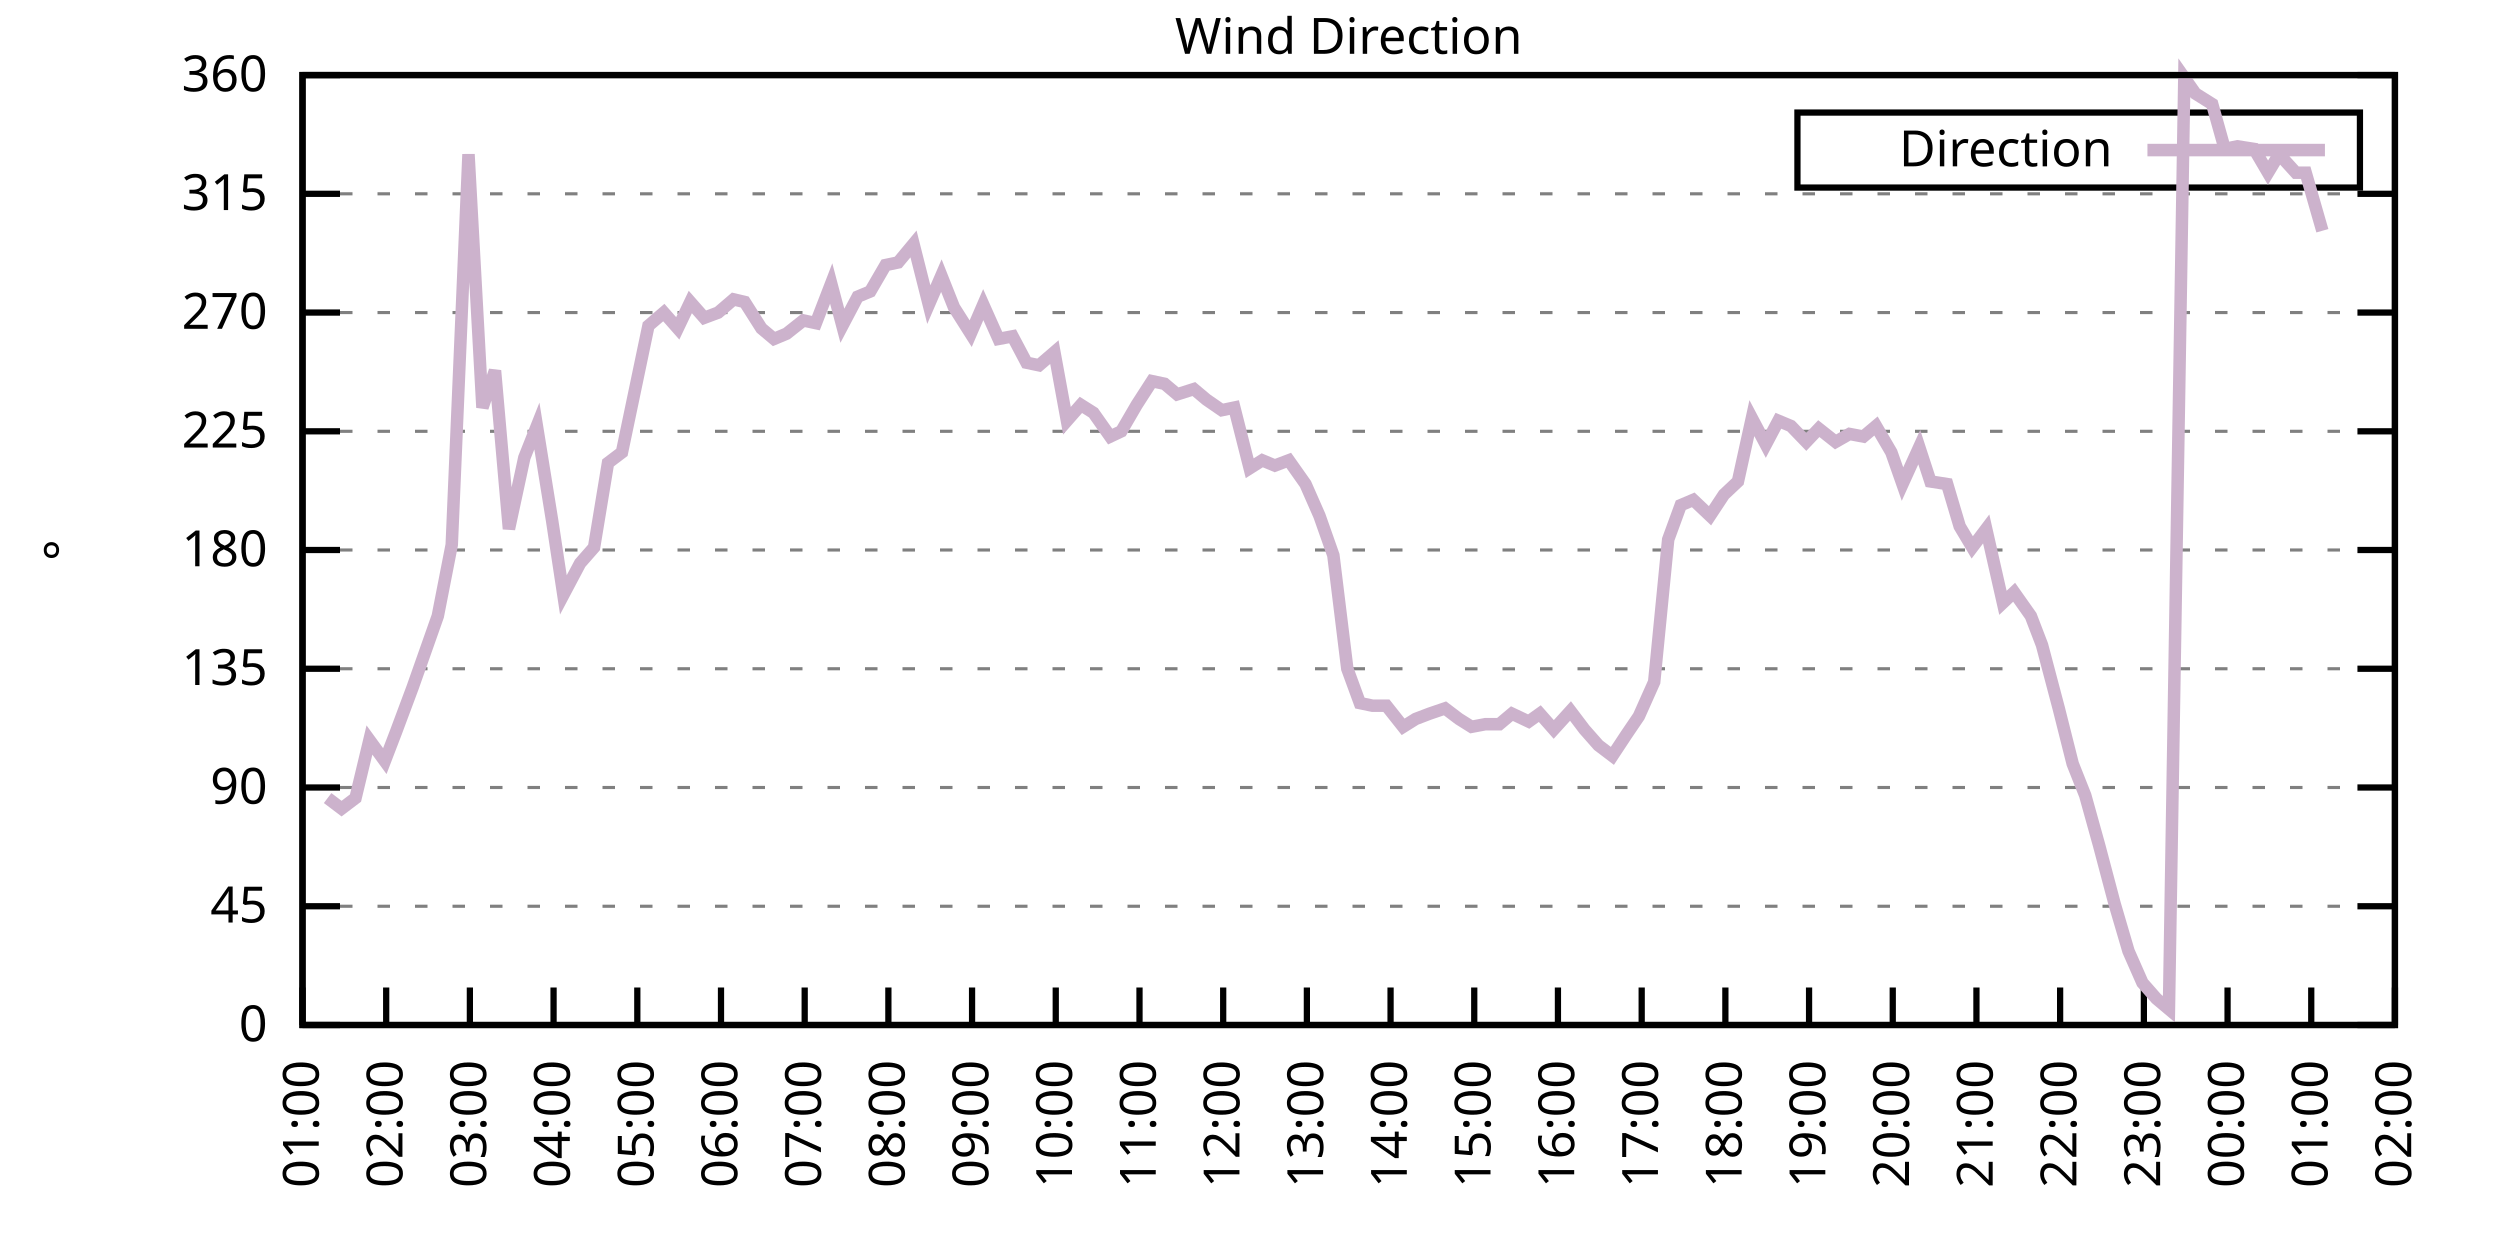
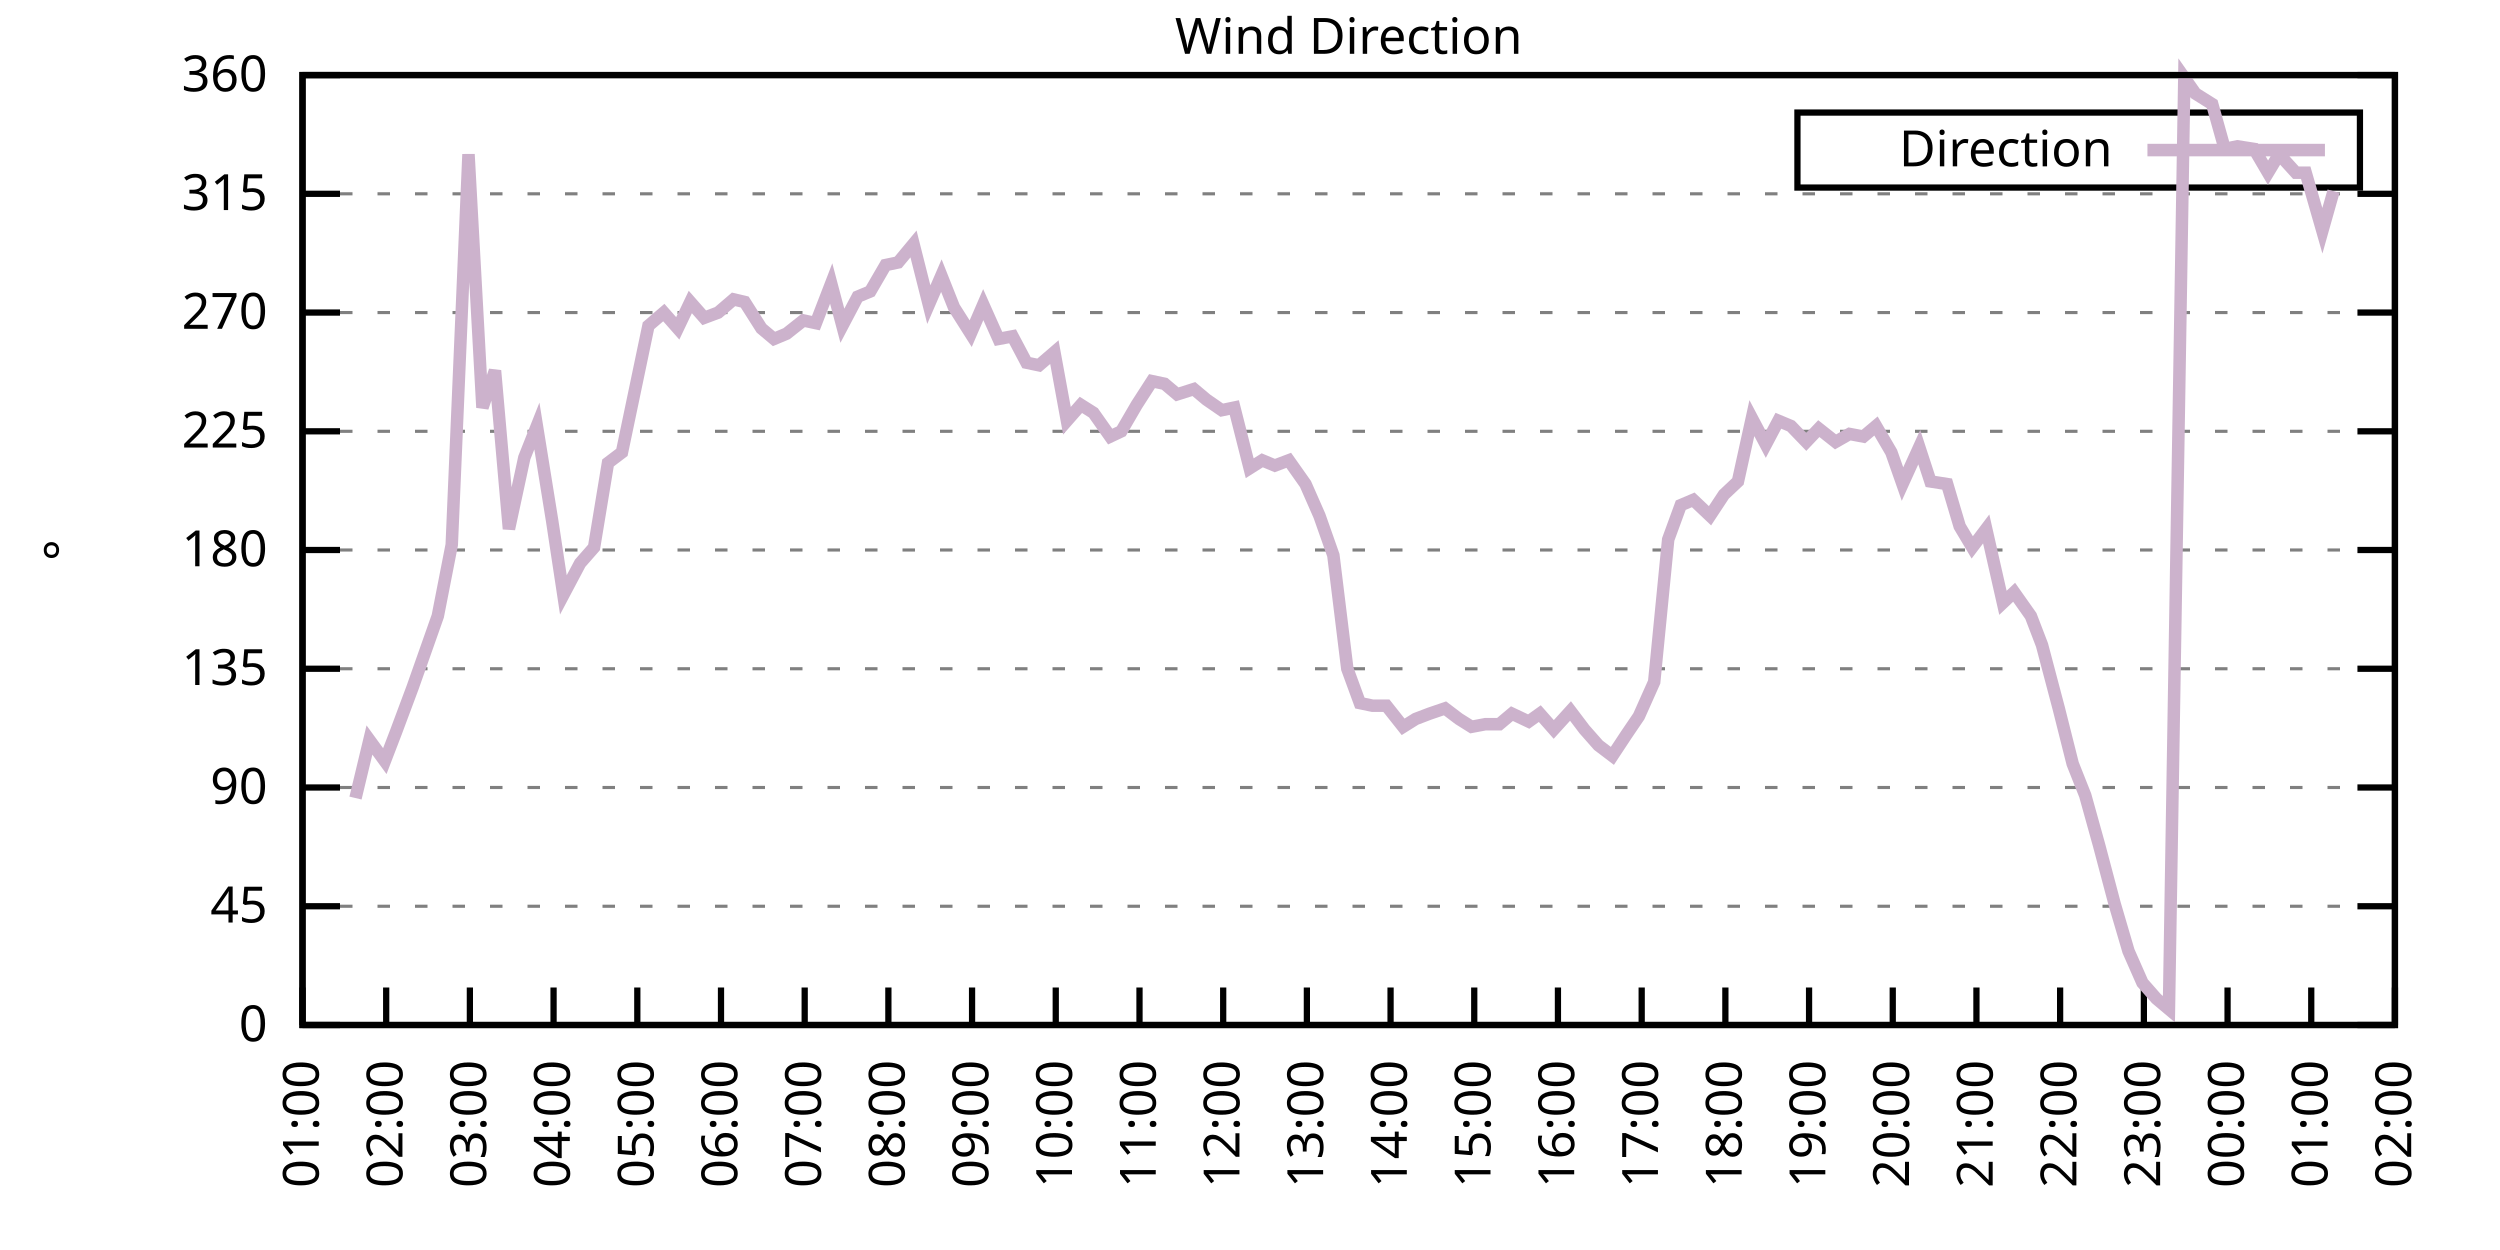
<svg xmlns="http://www.w3.org/2000/svg" xmlns:xlink="http://www.w3.org/1999/xlink" width="400" height="200" viewBox="0 0 400 200">
  <g id="gnuplot_canvas">
    <rect x="0" y="0" width="400" height="200" fill="none" />
    <defs>
      <circle id="gpDot" r="0.5" stroke-width="0.5" stroke="currentColor" />
      <path id="gpPt0" stroke-width="0.333" stroke="currentColor" d="M-1,0 h2 M0,-1 v2" />
      <path id="gpPt1" stroke-width="0.333" stroke="currentColor" d="M-1,-1 L1,1 M1,-1 L-1,1" />
      <path id="gpPt2" stroke-width="0.333" stroke="currentColor" d="M-1,0 L1,0 M0,-1 L0,1 M-1,-1 L1,1 M-1,1 L1,-1" />
      <rect id="gpPt3" stroke-width="0.333" stroke="currentColor" x="-1" y="-1" width="2" height="2" />
      <rect id="gpPt4" stroke-width="0.333" stroke="currentColor" fill="currentColor" x="-1" y="-1" width="2" height="2" />
      <circle id="gpPt5" stroke-width="0.333" stroke="currentColor" cx="0" cy="0" r="1" />
      <use xlink:href="#gpPt5" id="gpPt6" fill="currentColor" stroke="none" />
      <path id="gpPt7" stroke-width="0.333" stroke="currentColor" d="M0,-1.33 L-1.33,0.67 L1.33,0.67 z" />
      <use xlink:href="#gpPt7" id="gpPt8" fill="currentColor" stroke="none" />
      <use xlink:href="#gpPt7" id="gpPt9" stroke="currentColor" transform="rotate(180)" />
      <use xlink:href="#gpPt9" id="gpPt10" fill="currentColor" stroke="none" />
      <use xlink:href="#gpPt3" id="gpPt11" stroke="currentColor" transform="rotate(45)" />
      <use xlink:href="#gpPt11" id="gpPt12" fill="currentColor" stroke="none" />
      <path id="gpPt13" stroke-width="0.333" stroke="currentColor" d="M0,1.330 L1.265,0.411 L0.782,-1.067 L-0.782,-1.076 L-1.265,0.411 z" />
      <use xlink:href="#gpPt13" id="gpPt14" fill="currentColor" stroke="none" />
      <filter id="textbox" filterUnits="objectBoundingBox" x="0" y="0" height="1" width="1">
        <feFlood flood-color="white" flood-opacity="1" result="bgnd" />
        <feComposite in="SourceGraphic" in2="bgnd" operator="atop" />
      </filter>
      <filter id="greybox" filterUnits="objectBoundingBox" x="0" y="0" height="1" width="1">
        <feFlood flood-color="lightgrey" flood-opacity="1" result="grey" />
        <feComposite in="SourceGraphic" in2="grey" operator="atop" />
      </filter>
    </defs>
    <g fill="none" color="white" stroke="currentColor" stroke-width="1.00" stroke-linecap="butt" stroke-linejoin="miter">
</g>
    <g fill="none" color="black" stroke="currentColor" stroke-width="1.00" stroke-linecap="butt" stroke-linejoin="miter">
      <g stroke="none" shape-rendering="crispEdges">
        <polygon fill="rgb(255, 255, 255)" points="48.40,164.00 383.18,164.00 383.18,12.02 48.40,12.02 " />
      </g>
    </g>
    <g fill="none" color="black" stroke="currentColor" stroke-width="1.00" stroke-linecap="butt" stroke-linejoin="miter">
</g>
    <g fill="none" color="black" stroke="black" stroke-width="0.50" stroke-linecap="butt" stroke-linejoin="miter">
</g>
    <g fill="none" color="gray" stroke="currentColor" stroke-width="0.50" stroke-linecap="butt" stroke-linejoin="miter">
      <path stroke="gray" stroke-dasharray="2,4" class="gridline" d="M48.40,164.00 L383.19,164.00  " />
    </g>
    <g fill="none" color="gray" stroke="gray" stroke-width="1.00" stroke-linecap="butt" stroke-linejoin="miter">
</g>
    <g fill="none" color="black" stroke="currentColor" stroke-width="1.00" stroke-linecap="butt" stroke-linejoin="miter">
      <path stroke="black" d="M48.40,164.00 L54.40,164.00 M383.19,164.00 L377.19,164.00  " />
      <g transform="translate(42.80,166.60)" stroke="none" fill="black" font-family="Sans" font-size="8.00" text-anchor="end">
        <text>
          <tspan font-family="Sans"> 0</tspan>
        </text>
      </g>
    </g>
    <g fill="none" color="black" stroke="currentColor" stroke-width="1.00" stroke-linecap="butt" stroke-linejoin="miter">
</g>
    <g fill="none" color="black" stroke="black" stroke-width="0.50" stroke-linecap="butt" stroke-linejoin="miter">
</g>
    <g fill="none" color="gray" stroke="currentColor" stroke-width="0.50" stroke-linecap="butt" stroke-linejoin="miter">
      <path stroke="gray" stroke-dasharray="2,4" class="gridline" d="M48.40,145.00 L383.19,145.00  " />
    </g>
    <g fill="none" color="gray" stroke="gray" stroke-width="1.00" stroke-linecap="butt" stroke-linejoin="miter">
</g>
    <g fill="none" color="black" stroke="currentColor" stroke-width="1.00" stroke-linecap="butt" stroke-linejoin="miter">
      <path stroke="black" d="M48.40,145.00 L54.40,145.00 M383.19,145.00 L377.19,145.00  " />
      <g transform="translate(42.80,147.60)" stroke="none" fill="black" font-family="Sans" font-size="8.00" text-anchor="end">
        <text>
          <tspan font-family="Sans"> 45</tspan>
        </text>
      </g>
    </g>
    <g fill="none" color="black" stroke="currentColor" stroke-width="1.00" stroke-linecap="butt" stroke-linejoin="miter">
</g>
    <g fill="none" color="black" stroke="black" stroke-width="0.50" stroke-linecap="butt" stroke-linejoin="miter">
</g>
    <g fill="none" color="gray" stroke="currentColor" stroke-width="0.50" stroke-linecap="butt" stroke-linejoin="miter">
      <path stroke="gray" stroke-dasharray="2,4" class="gridline" d="M48.40,126.00 L383.19,126.00  " />
    </g>
    <g fill="none" color="gray" stroke="gray" stroke-width="1.00" stroke-linecap="butt" stroke-linejoin="miter">
</g>
    <g fill="none" color="black" stroke="currentColor" stroke-width="1.00" stroke-linecap="butt" stroke-linejoin="miter">
      <path stroke="black" d="M48.40,126.00 L54.40,126.00 M383.19,126.00 L377.19,126.00  " />
      <g transform="translate(42.80,128.60)" stroke="none" fill="black" font-family="Sans" font-size="8.00" text-anchor="end">
        <text>
          <tspan font-family="Sans"> 90</tspan>
        </text>
      </g>
    </g>
    <g fill="none" color="black" stroke="currentColor" stroke-width="1.00" stroke-linecap="butt" stroke-linejoin="miter">
</g>
    <g fill="none" color="black" stroke="black" stroke-width="0.50" stroke-linecap="butt" stroke-linejoin="miter">
</g>
    <g fill="none" color="gray" stroke="currentColor" stroke-width="0.50" stroke-linecap="butt" stroke-linejoin="miter">
      <path stroke="gray" stroke-dasharray="2,4" class="gridline" d="M48.40,107.00 L383.19,107.00  " />
    </g>
    <g fill="none" color="gray" stroke="gray" stroke-width="1.00" stroke-linecap="butt" stroke-linejoin="miter">
</g>
    <g fill="none" color="black" stroke="currentColor" stroke-width="1.00" stroke-linecap="butt" stroke-linejoin="miter">
      <path stroke="black" d="M48.40,107.00 L54.40,107.00 M383.19,107.00 L377.19,107.00  " />
      <g transform="translate(42.80,109.60)" stroke="none" fill="black" font-family="Sans" font-size="8.00" text-anchor="end">
        <text>
          <tspan font-family="Sans"> 135</tspan>
        </text>
      </g>
    </g>
    <g fill="none" color="black" stroke="currentColor" stroke-width="1.00" stroke-linecap="butt" stroke-linejoin="miter">
</g>
    <g fill="none" color="black" stroke="black" stroke-width="0.50" stroke-linecap="butt" stroke-linejoin="miter">
</g>
    <g fill="none" color="gray" stroke="currentColor" stroke-width="0.50" stroke-linecap="butt" stroke-linejoin="miter">
      <path stroke="gray" stroke-dasharray="2,4" class="gridline" d="M48.40,88.00 L383.19,88.00  " />
    </g>
    <g fill="none" color="gray" stroke="gray" stroke-width="1.00" stroke-linecap="butt" stroke-linejoin="miter">
</g>
    <g fill="none" color="black" stroke="currentColor" stroke-width="1.00" stroke-linecap="butt" stroke-linejoin="miter">
      <path stroke="black" d="M48.40,88.00 L54.40,88.00 M383.19,88.00 L377.19,88.00  " />
      <g transform="translate(42.80,90.60)" stroke="none" fill="black" font-family="Sans" font-size="8.00" text-anchor="end">
        <text>
          <tspan font-family="Sans"> 180</tspan>
        </text>
      </g>
    </g>
    <g fill="none" color="black" stroke="currentColor" stroke-width="1.00" stroke-linecap="butt" stroke-linejoin="miter">
</g>
    <g fill="none" color="black" stroke="black" stroke-width="0.50" stroke-linecap="butt" stroke-linejoin="miter">
</g>
    <g fill="none" color="gray" stroke="currentColor" stroke-width="0.50" stroke-linecap="butt" stroke-linejoin="miter">
      <path stroke="gray" stroke-dasharray="2,4" class="gridline" d="M48.40,69.01 L383.19,69.01  " />
    </g>
    <g fill="none" color="gray" stroke="gray" stroke-width="1.00" stroke-linecap="butt" stroke-linejoin="miter">
</g>
    <g fill="none" color="black" stroke="currentColor" stroke-width="1.00" stroke-linecap="butt" stroke-linejoin="miter">
      <path stroke="black" d="M48.40,69.01 L54.40,69.01 M383.19,69.01 L377.19,69.01  " />
      <g transform="translate(42.80,71.61)" stroke="none" fill="black" font-family="Sans" font-size="8.00" text-anchor="end">
        <text>
          <tspan font-family="Sans"> 225</tspan>
        </text>
      </g>
    </g>
    <g fill="none" color="black" stroke="currentColor" stroke-width="1.00" stroke-linecap="butt" stroke-linejoin="miter">
</g>
    <g fill="none" color="black" stroke="black" stroke-width="0.50" stroke-linecap="butt" stroke-linejoin="miter">
</g>
    <g fill="none" color="gray" stroke="currentColor" stroke-width="0.50" stroke-linecap="butt" stroke-linejoin="miter">
      <path stroke="gray" stroke-dasharray="2,4" class="gridline" d="M48.40,50.01 L383.19,50.01  " />
    </g>
    <g fill="none" color="gray" stroke="gray" stroke-width="1.00" stroke-linecap="butt" stroke-linejoin="miter">
</g>
    <g fill="none" color="black" stroke="currentColor" stroke-width="1.00" stroke-linecap="butt" stroke-linejoin="miter">
      <path stroke="black" d="M48.40,50.01 L54.40,50.01 M383.19,50.01 L377.19,50.01  " />
      <g transform="translate(42.80,52.61)" stroke="none" fill="black" font-family="Sans" font-size="8.00" text-anchor="end">
        <text>
          <tspan font-family="Sans"> 270</tspan>
        </text>
      </g>
    </g>
    <g fill="none" color="black" stroke="currentColor" stroke-width="1.00" stroke-linecap="butt" stroke-linejoin="miter">
</g>
    <g fill="none" color="black" stroke="black" stroke-width="0.50" stroke-linecap="butt" stroke-linejoin="miter">
</g>
    <g fill="none" color="gray" stroke="currentColor" stroke-width="0.50" stroke-linecap="butt" stroke-linejoin="miter">
      <path stroke="gray" stroke-dasharray="2,4" class="gridline" d="M48.40,31.01 L383.19,31.01  " />
    </g>
    <g fill="none" color="gray" stroke="gray" stroke-width="1.00" stroke-linecap="butt" stroke-linejoin="miter">
</g>
    <g fill="none" color="black" stroke="currentColor" stroke-width="1.00" stroke-linecap="butt" stroke-linejoin="miter">
      <path stroke="black" d="M48.40,31.01 L54.40,31.01 M383.19,31.01 L377.19,31.01  " />
      <g transform="translate(42.80,33.61)" stroke="none" fill="black" font-family="Sans" font-size="8.00" text-anchor="end">
        <text>
          <tspan font-family="Sans"> 315</tspan>
        </text>
      </g>
    </g>
    <g fill="none" color="black" stroke="currentColor" stroke-width="1.00" stroke-linecap="butt" stroke-linejoin="miter">
</g>
    <g fill="none" color="black" stroke="black" stroke-width="0.50" stroke-linecap="butt" stroke-linejoin="miter">
</g>
    <g fill="none" color="gray" stroke="currentColor" stroke-width="0.50" stroke-linecap="butt" stroke-linejoin="miter">
      <path stroke="gray" stroke-dasharray="2,4" class="gridline" d="M48.40,12.01 L383.19,12.01  " />
    </g>
    <g fill="none" color="gray" stroke="gray" stroke-width="1.00" stroke-linecap="butt" stroke-linejoin="miter">
</g>
    <g fill="none" color="black" stroke="currentColor" stroke-width="1.00" stroke-linecap="butt" stroke-linejoin="miter">
      <path stroke="black" d="M48.40,12.01 L54.40,12.01 M383.19,12.01 L377.19,12.01  " />
      <g transform="translate(42.80,14.61)" stroke="none" fill="black" font-family="Sans" font-size="8.00" text-anchor="end">
        <text>
          <tspan font-family="Sans"> 360</tspan>
        </text>
      </g>
    </g>
    <g fill="none" color="black" stroke="currentColor" stroke-width="1.00" stroke-linecap="butt" stroke-linejoin="miter">
      <path stroke="black" d="M48.40,164.00 L48.40,158.00  " />
      <g transform="translate(51.00,169.60) rotate(270.00)" stroke="none" fill="black" font-family="Sans" font-size="8.00" text-anchor="end">
        <text>
          <tspan font-family="Sans">01:00</tspan>
        </text>
      </g>
    </g>
    <g fill="none" color="black" stroke="currentColor" stroke-width="1.00" stroke-linecap="butt" stroke-linejoin="miter">
      <path stroke="black" d="M61.79,164.00 L61.79,158.00  " />
      <g transform="translate(64.39,169.60) rotate(270.00)" stroke="none" fill="black" font-family="Sans" font-size="8.00" text-anchor="end">
        <text>
          <tspan font-family="Sans">02:00</tspan>
        </text>
      </g>
    </g>
    <g fill="none" color="black" stroke="currentColor" stroke-width="1.00" stroke-linecap="butt" stroke-linejoin="miter">
      <path stroke="black" d="M75.18,164.00 L75.18,158.00  " />
      <g transform="translate(77.78,169.60) rotate(270.00)" stroke="none" fill="black" font-family="Sans" font-size="8.00" text-anchor="end">
        <text>
          <tspan font-family="Sans">03:00</tspan>
        </text>
      </g>
    </g>
    <g fill="none" color="black" stroke="currentColor" stroke-width="1.00" stroke-linecap="butt" stroke-linejoin="miter">
      <path stroke="black" d="M88.57,164.00 L88.57,158.00  " />
      <g transform="translate(91.17,169.60) rotate(270.00)" stroke="none" fill="black" font-family="Sans" font-size="8.00" text-anchor="end">
        <text>
          <tspan font-family="Sans">04:00</tspan>
        </text>
      </g>
    </g>
    <g fill="none" color="black" stroke="currentColor" stroke-width="1.00" stroke-linecap="butt" stroke-linejoin="miter">
      <path stroke="black" d="M101.97,164.00 L101.97,158.00  " />
      <g transform="translate(104.57,169.60) rotate(270.00)" stroke="none" fill="black" font-family="Sans" font-size="8.00" text-anchor="end">
        <text>
          <tspan font-family="Sans">05:00</tspan>
        </text>
      </g>
    </g>
    <g fill="none" color="black" stroke="currentColor" stroke-width="1.00" stroke-linecap="butt" stroke-linejoin="miter">
      <path stroke="black" d="M115.36,164.00 L115.36,158.00  " />
      <g transform="translate(117.96,169.60) rotate(270.00)" stroke="none" fill="black" font-family="Sans" font-size="8.00" text-anchor="end">
        <text>
          <tspan font-family="Sans">06:00</tspan>
        </text>
      </g>
    </g>
    <g fill="none" color="black" stroke="currentColor" stroke-width="1.00" stroke-linecap="butt" stroke-linejoin="miter">
      <path stroke="black" d="M128.75,164.00 L128.75,158.00  " />
      <g transform="translate(131.35,169.60) rotate(270.00)" stroke="none" fill="black" font-family="Sans" font-size="8.00" text-anchor="end">
        <text>
          <tspan font-family="Sans">07:00</tspan>
        </text>
      </g>
    </g>
    <g fill="none" color="black" stroke="currentColor" stroke-width="1.00" stroke-linecap="butt" stroke-linejoin="miter">
      <path stroke="black" d="M142.14,164.00 L142.14,158.00  " />
      <g transform="translate(144.74,169.60) rotate(270.00)" stroke="none" fill="black" font-family="Sans" font-size="8.00" text-anchor="end">
        <text>
          <tspan font-family="Sans">08:00</tspan>
        </text>
      </g>
    </g>
    <g fill="none" color="black" stroke="currentColor" stroke-width="1.00" stroke-linecap="butt" stroke-linejoin="miter">
      <path stroke="black" d="M155.53,164.00 L155.53,158.00  " />
      <g transform="translate(158.13,169.60) rotate(270.00)" stroke="none" fill="black" font-family="Sans" font-size="8.00" text-anchor="end">
        <text>
          <tspan font-family="Sans">09:00</tspan>
        </text>
      </g>
    </g>
    <g fill="none" color="black" stroke="currentColor" stroke-width="1.00" stroke-linecap="butt" stroke-linejoin="miter">
      <path stroke="black" d="M168.92,164.00 L168.92,158.00  " />
      <g transform="translate(171.52,169.60) rotate(270.00)" stroke="none" fill="black" font-family="Sans" font-size="8.00" text-anchor="end">
        <text>
          <tspan font-family="Sans">10:00</tspan>
        </text>
      </g>
    </g>
    <g fill="none" color="black" stroke="currentColor" stroke-width="1.00" stroke-linecap="butt" stroke-linejoin="miter">
      <path stroke="black" d="M182.32,164.00 L182.32,158.00  " />
      <g transform="translate(184.92,169.60) rotate(270.00)" stroke="none" fill="black" font-family="Sans" font-size="8.00" text-anchor="end">
        <text>
          <tspan font-family="Sans">11:00</tspan>
        </text>
      </g>
    </g>
    <g fill="none" color="black" stroke="currentColor" stroke-width="1.00" stroke-linecap="butt" stroke-linejoin="miter">
      <path stroke="black" d="M195.71,164.00 L195.71,158.00  " />
      <g transform="translate(198.31,169.60) rotate(270.00)" stroke="none" fill="black" font-family="Sans" font-size="8.00" text-anchor="end">
        <text>
          <tspan font-family="Sans">12:00</tspan>
        </text>
      </g>
    </g>
    <g fill="none" color="black" stroke="currentColor" stroke-width="1.00" stroke-linecap="butt" stroke-linejoin="miter">
      <path stroke="black" d="M209.10,164.00 L209.10,158.00  " />
      <g transform="translate(211.70,169.60) rotate(270.00)" stroke="none" fill="black" font-family="Sans" font-size="8.00" text-anchor="end">
        <text>
          <tspan font-family="Sans">13:00</tspan>
        </text>
      </g>
    </g>
    <g fill="none" color="black" stroke="currentColor" stroke-width="1.00" stroke-linecap="butt" stroke-linejoin="miter">
      <path stroke="black" d="M222.49,164.00 L222.49,158.00  " />
      <g transform="translate(225.09,169.60) rotate(270.00)" stroke="none" fill="black" font-family="Sans" font-size="8.00" text-anchor="end">
        <text>
          <tspan font-family="Sans">14:00</tspan>
        </text>
      </g>
    </g>
    <g fill="none" color="black" stroke="currentColor" stroke-width="1.00" stroke-linecap="butt" stroke-linejoin="miter">
      <path stroke="black" d="M235.88,164.00 L235.88,158.00  " />
      <g transform="translate(238.48,169.60) rotate(270.00)" stroke="none" fill="black" font-family="Sans" font-size="8.00" text-anchor="end">
        <text>
          <tspan font-family="Sans">15:00</tspan>
        </text>
      </g>
    </g>
    <g fill="none" color="black" stroke="currentColor" stroke-width="1.00" stroke-linecap="butt" stroke-linejoin="miter">
      <path stroke="black" d="M249.27,164.00 L249.27,158.00  " />
      <g transform="translate(251.87,169.60) rotate(270.00)" stroke="none" fill="black" font-family="Sans" font-size="8.00" text-anchor="end">
        <text>
          <tspan font-family="Sans">16:00</tspan>
        </text>
      </g>
    </g>
    <g fill="none" color="black" stroke="currentColor" stroke-width="1.00" stroke-linecap="butt" stroke-linejoin="miter">
      <path stroke="black" d="M262.67,164.00 L262.67,158.00  " />
      <g transform="translate(265.27,169.60) rotate(270.00)" stroke="none" fill="black" font-family="Sans" font-size="8.00" text-anchor="end">
        <text>
          <tspan font-family="Sans">17:00</tspan>
        </text>
      </g>
    </g>
    <g fill="none" color="black" stroke="currentColor" stroke-width="1.00" stroke-linecap="butt" stroke-linejoin="miter">
      <path stroke="black" d="M276.06,164.00 L276.06,158.00  " />
      <g transform="translate(278.66,169.60) rotate(270.00)" stroke="none" fill="black" font-family="Sans" font-size="8.00" text-anchor="end">
        <text>
          <tspan font-family="Sans">18:00</tspan>
        </text>
      </g>
    </g>
    <g fill="none" color="black" stroke="currentColor" stroke-width="1.00" stroke-linecap="butt" stroke-linejoin="miter">
      <path stroke="black" d="M289.45,164.00 L289.45,158.00  " />
      <g transform="translate(292.05,169.60) rotate(270.00)" stroke="none" fill="black" font-family="Sans" font-size="8.00" text-anchor="end">
        <text>
          <tspan font-family="Sans">19:00</tspan>
        </text>
      </g>
    </g>
    <g fill="none" color="black" stroke="currentColor" stroke-width="1.00" stroke-linecap="butt" stroke-linejoin="miter">
      <path stroke="black" d="M302.84,164.00 L302.84,158.00  " />
      <g transform="translate(305.44,169.60) rotate(270.00)" stroke="none" fill="black" font-family="Sans" font-size="8.00" text-anchor="end">
        <text>
          <tspan font-family="Sans">20:00</tspan>
        </text>
      </g>
    </g>
    <g fill="none" color="black" stroke="currentColor" stroke-width="1.00" stroke-linecap="butt" stroke-linejoin="miter">
      <path stroke="black" d="M316.23,164.00 L316.23,158.00  " />
      <g transform="translate(318.83,169.60) rotate(270.00)" stroke="none" fill="black" font-family="Sans" font-size="8.00" text-anchor="end">
        <text>
          <tspan font-family="Sans">21:00</tspan>
        </text>
      </g>
    </g>
    <g fill="none" color="black" stroke="currentColor" stroke-width="1.00" stroke-linecap="butt" stroke-linejoin="miter">
      <path stroke="black" d="M329.62,164.00 L329.62,158.00  " />
      <g transform="translate(332.22,169.60) rotate(270.00)" stroke="none" fill="black" font-family="Sans" font-size="8.00" text-anchor="end">
        <text>
          <tspan font-family="Sans">22:00</tspan>
        </text>
      </g>
    </g>
    <g fill="none" color="black" stroke="currentColor" stroke-width="1.00" stroke-linecap="butt" stroke-linejoin="miter">
      <path stroke="black" d="M343.02,164.00 L343.02,158.00  " />
      <g transform="translate(345.62,169.60) rotate(270.00)" stroke="none" fill="black" font-family="Sans" font-size="8.00" text-anchor="end">
        <text>
          <tspan font-family="Sans">23:00</tspan>
        </text>
      </g>
    </g>
    <g fill="none" color="black" stroke="currentColor" stroke-width="1.00" stroke-linecap="butt" stroke-linejoin="miter">
      <path stroke="black" d="M356.41,164.00 L356.41,158.00  " />
      <g transform="translate(359.01,169.60) rotate(270.00)" stroke="none" fill="black" font-family="Sans" font-size="8.00" text-anchor="end">
        <text>
          <tspan font-family="Sans">00:00</tspan>
        </text>
      </g>
    </g>
    <g fill="none" color="black" stroke="currentColor" stroke-width="1.00" stroke-linecap="butt" stroke-linejoin="miter">
      <path stroke="black" d="M369.80,164.00 L369.80,158.00  " />
      <g transform="translate(372.40,169.60) rotate(270.00)" stroke="none" fill="black" font-family="Sans" font-size="8.00" text-anchor="end">
        <text>
          <tspan font-family="Sans">01:00</tspan>
        </text>
      </g>
    </g>
    <g fill="none" color="black" stroke="currentColor" stroke-width="1.00" stroke-linecap="butt" stroke-linejoin="miter">
      <path stroke="black" d="M383.19,164.00 L383.19,158.00  " />
      <g transform="translate(385.79,169.60) rotate(270.00)" stroke="none" fill="black" font-family="Sans" font-size="8.00" text-anchor="end">
        <text>
          <tspan font-family="Sans">02:00</tspan>
        </text>
      </g>
    </g>
    <g fill="none" color="black" stroke="currentColor" stroke-width="1.00" stroke-linecap="butt" stroke-linejoin="miter">
</g>
    <g fill="none" color="black" stroke="currentColor" stroke-width="1.00" stroke-linecap="butt" stroke-linejoin="miter">
      <path stroke="black" d="M48.40,12.01 L48.40,164.00 L383.19,164.00 L383.19,12.01 L48.40,12.01 Z  " />
    </g>
    <g fill="none" color="black" stroke="currentColor" stroke-width="1.00" stroke-linecap="butt" stroke-linejoin="miter">
</g>
    <g fill="none" color="black" stroke="currentColor" stroke-width="1.00" stroke-linecap="butt" stroke-linejoin="miter">
      <path stroke="black" d="M287.59,30.01 L287.59,18.01 L377.59,18.01 L377.59,30.01 L287.59,30.01 Z  " />
    </g>
    <g id="Wind_direction_plot_1">
      <g fill="none" color="white" stroke="black" stroke-width="2.00" stroke-linecap="butt" stroke-linejoin="miter">
</g>
      <g fill="none" color="black" stroke="currentColor" stroke-width="2.00" stroke-linecap="butt" stroke-linejoin="miter">
        <g transform="translate(337.99,26.61)" stroke="none" fill="black" font-family="Sans" font-size="8.00" text-anchor="end">
          <text>
            <tspan font-family="Sans">Direction</tspan>
          </text>
        </g>
      </g>
      <g fill="none" color="black" stroke="currentColor" stroke-width="2.00" stroke-linecap="butt" stroke-linejoin="miter">
-         <path stroke="rgb(204, 178, 204)" d="M343.59,24.01 L371.99,24.01 M52.42,127.69 L54.65,129.38 L56.88,127.69 L59.11,118.40 L61.57,121.78 L63.35,117.14   L66.03,109.96 L70.05,98.56 L72.28,87.16 L74.96,24.68 L77.19,65.21 L79.20,59.30 L81.43,84.63 L83.89,73.23   L85.90,68.16 L88.35,83.36 L90.14,95.18 L92.82,90.12 L95.05,87.58 L97.28,74.07 L99.51,72.38 L103.75,52.12   L106.21,50.01 L108.44,52.54 L110.45,48.32 L112.68,50.85 L114.91,50.01 L117.37,47.90 L119.15,48.32 L121.83,52.54   L123.84,54.23 L125.85,53.39 L128.53,51.27 L130.54,51.70 L132.99,45.36 L134.78,52.12 L137.23,47.47 L139.24,46.63   L141.69,42.41 L143.70,41.99 L146.16,39.03 L148.61,48.74 L150.62,44.10 L152.63,49.16 L155.31,53.39 L157.32,48.74   L159.77,54.23 L162.01,53.81 L164.24,58.03 L166.25,58.45 L168.70,56.34 L170.71,67.32 L172.94,64.78 L174.95,66.05   L177.63,69.85 L179.41,69.01 L181.87,64.78 L184.32,60.98 L186.33,61.41 L188.34,63.10 L191.02,62.25 L193.03,63.94   L195.48,65.63 L197.49,65.21 L199.95,74.92 L201.96,73.65 L203.97,74.49 L206.20,73.65 L208.88,77.45 L211.11,82.52   L213.34,88.85 L215.57,107.00 L217.58,112.49 L219.59,112.91 L221.82,112.91 L224.50,116.29 L226.51,115.03 L228.74,114.18   L231.20,113.34 L233.43,115.03 L235.44,116.29 L237.67,115.87 L239.90,115.87 L241.91,114.18 L244.59,115.45 L246.37,114.18   L248.60,116.71 L251.28,113.76 L253.51,116.71 L255.75,119.25 L257.98,120.94 L260.21,117.56 L262.22,114.60 L264.67,109.11   L266.91,86.32 L268.92,80.83 L270.92,79.98 L273.60,82.52 L275.83,79.14 L278.07,77.03 L280.30,66.90 L282.53,71.12   L284.54,67.32 L286.55,68.16 L289.00,70.70 L291.01,68.58 L293.69,70.70 L295.92,69.43 L298.15,69.85 L300.16,68.16   L302.62,72.38 L304.40,77.45 L307.08,71.54 L308.87,77.03 L311.54,77.45 L313.55,84.21 L315.56,87.58 L317.79,84.63   L320.47,96.45 L322.26,94.76 L324.94,98.56 L326.72,103.20 L329.40,113.34 L331.63,122.20 L333.64,127.27 L335.87,135.29   L338.33,144.58 L340.56,152.18 L342.79,157.24 L345.02,159.78 L347.03,161.47 L349.49,12.43 L351.27,14.97 L353.95,16.65   L355.96,23.83 L357.97,23.41 L360.65,23.83 L362.88,27.63 L364.66,24.68 L367.34,27.63 L368.91,27.63 L371.58,36.92    " />
+         <path stroke="rgb(204, 178, 204)" d="M343.59,24.01 L371.99,24.01 M56.88,127.69 L59.11,118.40 L61.57,121.78 L63.35,117.14 L66.03,109.96 L70.05,98.56   L72.28,87.16 L74.96,24.68 L77.19,65.21 L79.20,59.30 L81.43,84.63 L83.89,73.23 L85.90,68.16 L88.35,83.36   L90.14,95.18 L92.82,90.12 L95.05,87.58 L97.28,74.07 L99.51,72.38 L103.75,52.12 L106.21,50.01 L108.44,52.54   L110.45,48.32 L112.68,50.85 L114.91,50.01 L117.37,47.90 L119.15,48.32 L121.83,52.54 L123.84,54.23 L125.85,53.39   L128.53,51.27 L130.54,51.70 L132.99,45.36 L134.78,52.12 L137.23,47.47 L139.24,46.63 L141.69,42.41 L143.70,41.99   L146.16,39.03 L148.61,48.74 L150.62,44.10 L152.63,49.16 L155.31,53.39 L157.32,48.74 L159.77,54.23 L162.01,53.81   L164.24,58.03 L166.25,58.45 L168.70,56.34 L170.71,67.32 L172.94,64.78 L174.95,66.05 L177.63,69.85 L179.41,69.01   L181.87,64.78 L184.32,60.98 L186.33,61.41 L188.34,63.10 L191.02,62.25 L193.03,63.94 L195.48,65.63 L197.49,65.21   L199.95,74.92 L201.96,73.65 L203.97,74.49 L206.20,73.65 L208.88,77.45 L211.11,82.52 L213.34,88.85 L215.57,107.00   L217.58,112.49 L219.59,112.91 L221.82,112.91 L224.50,116.29 L226.51,115.03 L228.74,114.18 L231.20,113.34 L233.43,115.03   L235.44,116.29 L237.67,115.87 L239.90,115.87 L241.91,114.18 L244.59,115.45 L246.37,114.18 L248.60,116.71 L251.28,113.76   L253.51,116.71 L255.75,119.25 L257.98,120.94 L260.21,117.56 L262.22,114.60 L264.67,109.11 L266.91,86.32 L268.92,80.83   L270.92,79.98 L273.60,82.52 L275.83,79.14 L278.07,77.03 L280.30,66.90 L282.53,71.12 L284.54,67.32 L286.55,68.16   L289.00,70.70 L291.01,68.58 L293.69,70.70 L295.92,69.43 L298.15,69.85 L300.16,68.16 L302.62,72.38 L304.40,77.45   L307.08,71.54 L308.87,77.03 L311.54,77.45 L313.55,84.21 L315.56,87.58 L317.79,84.63 L320.47,96.45 L322.26,94.76   L324.94,98.56 L326.72,103.20 L329.40,113.34 L331.63,122.20 L333.64,127.27 L335.87,135.29 L338.33,144.58 L340.56,152.18   L342.79,157.24 L345.02,159.78 L347.03,161.47 L349.49,12.43 L351.27,14.97 L353.95,16.65 L355.96,23.83 L357.97,23.41   L360.65,23.83 L362.88,27.63 L364.66,24.68 L367.34,27.63 L368.91,27.63 L371.58,36.92 L373.37,30.59  " />
      </g>
    </g>
    <g fill="none" color="black" stroke="currentColor" stroke-width="2.00" stroke-linecap="butt" stroke-linejoin="miter">
</g>
    <g fill="none" color="black" stroke="black" stroke-width="1.00" stroke-linecap="butt" stroke-linejoin="miter">
</g>
    <g fill="none" color="black" stroke="currentColor" stroke-width="1.00" stroke-linecap="butt" stroke-linejoin="miter">
      <path stroke="black" d="M48.40,12.01 L48.40,164.00 L383.19,164.00 L383.19,12.01 L48.40,12.01 Z  " />
      <g transform="translate(12.80,88.01) rotate(270.00)" stroke="none" fill="black" font-family="Sans" font-size="8.00" text-anchor="middle">
        <text>
          <tspan font-family="Sans">°</tspan>
        </text>
      </g>
    </g>
    <g fill="none" color="black" stroke="currentColor" stroke-width="1.00" stroke-linecap="butt" stroke-linejoin="miter">
</g>
    <g fill="none" color="black" stroke="currentColor" stroke-width="1.00" stroke-linecap="butt" stroke-linejoin="miter">
      <g transform="translate(215.79,8.61)" stroke="none" fill="black" font-family="Sans" font-size="8.00" text-anchor="middle">
        <text>
          <tspan font-family="Sans">Wind Direction</tspan>
        </text>
      </g>
    </g>
    <g fill="none" color="black" stroke="currentColor" stroke-width="1.00" stroke-linecap="butt" stroke-linejoin="miter">
</g>
  </g>
</svg>
